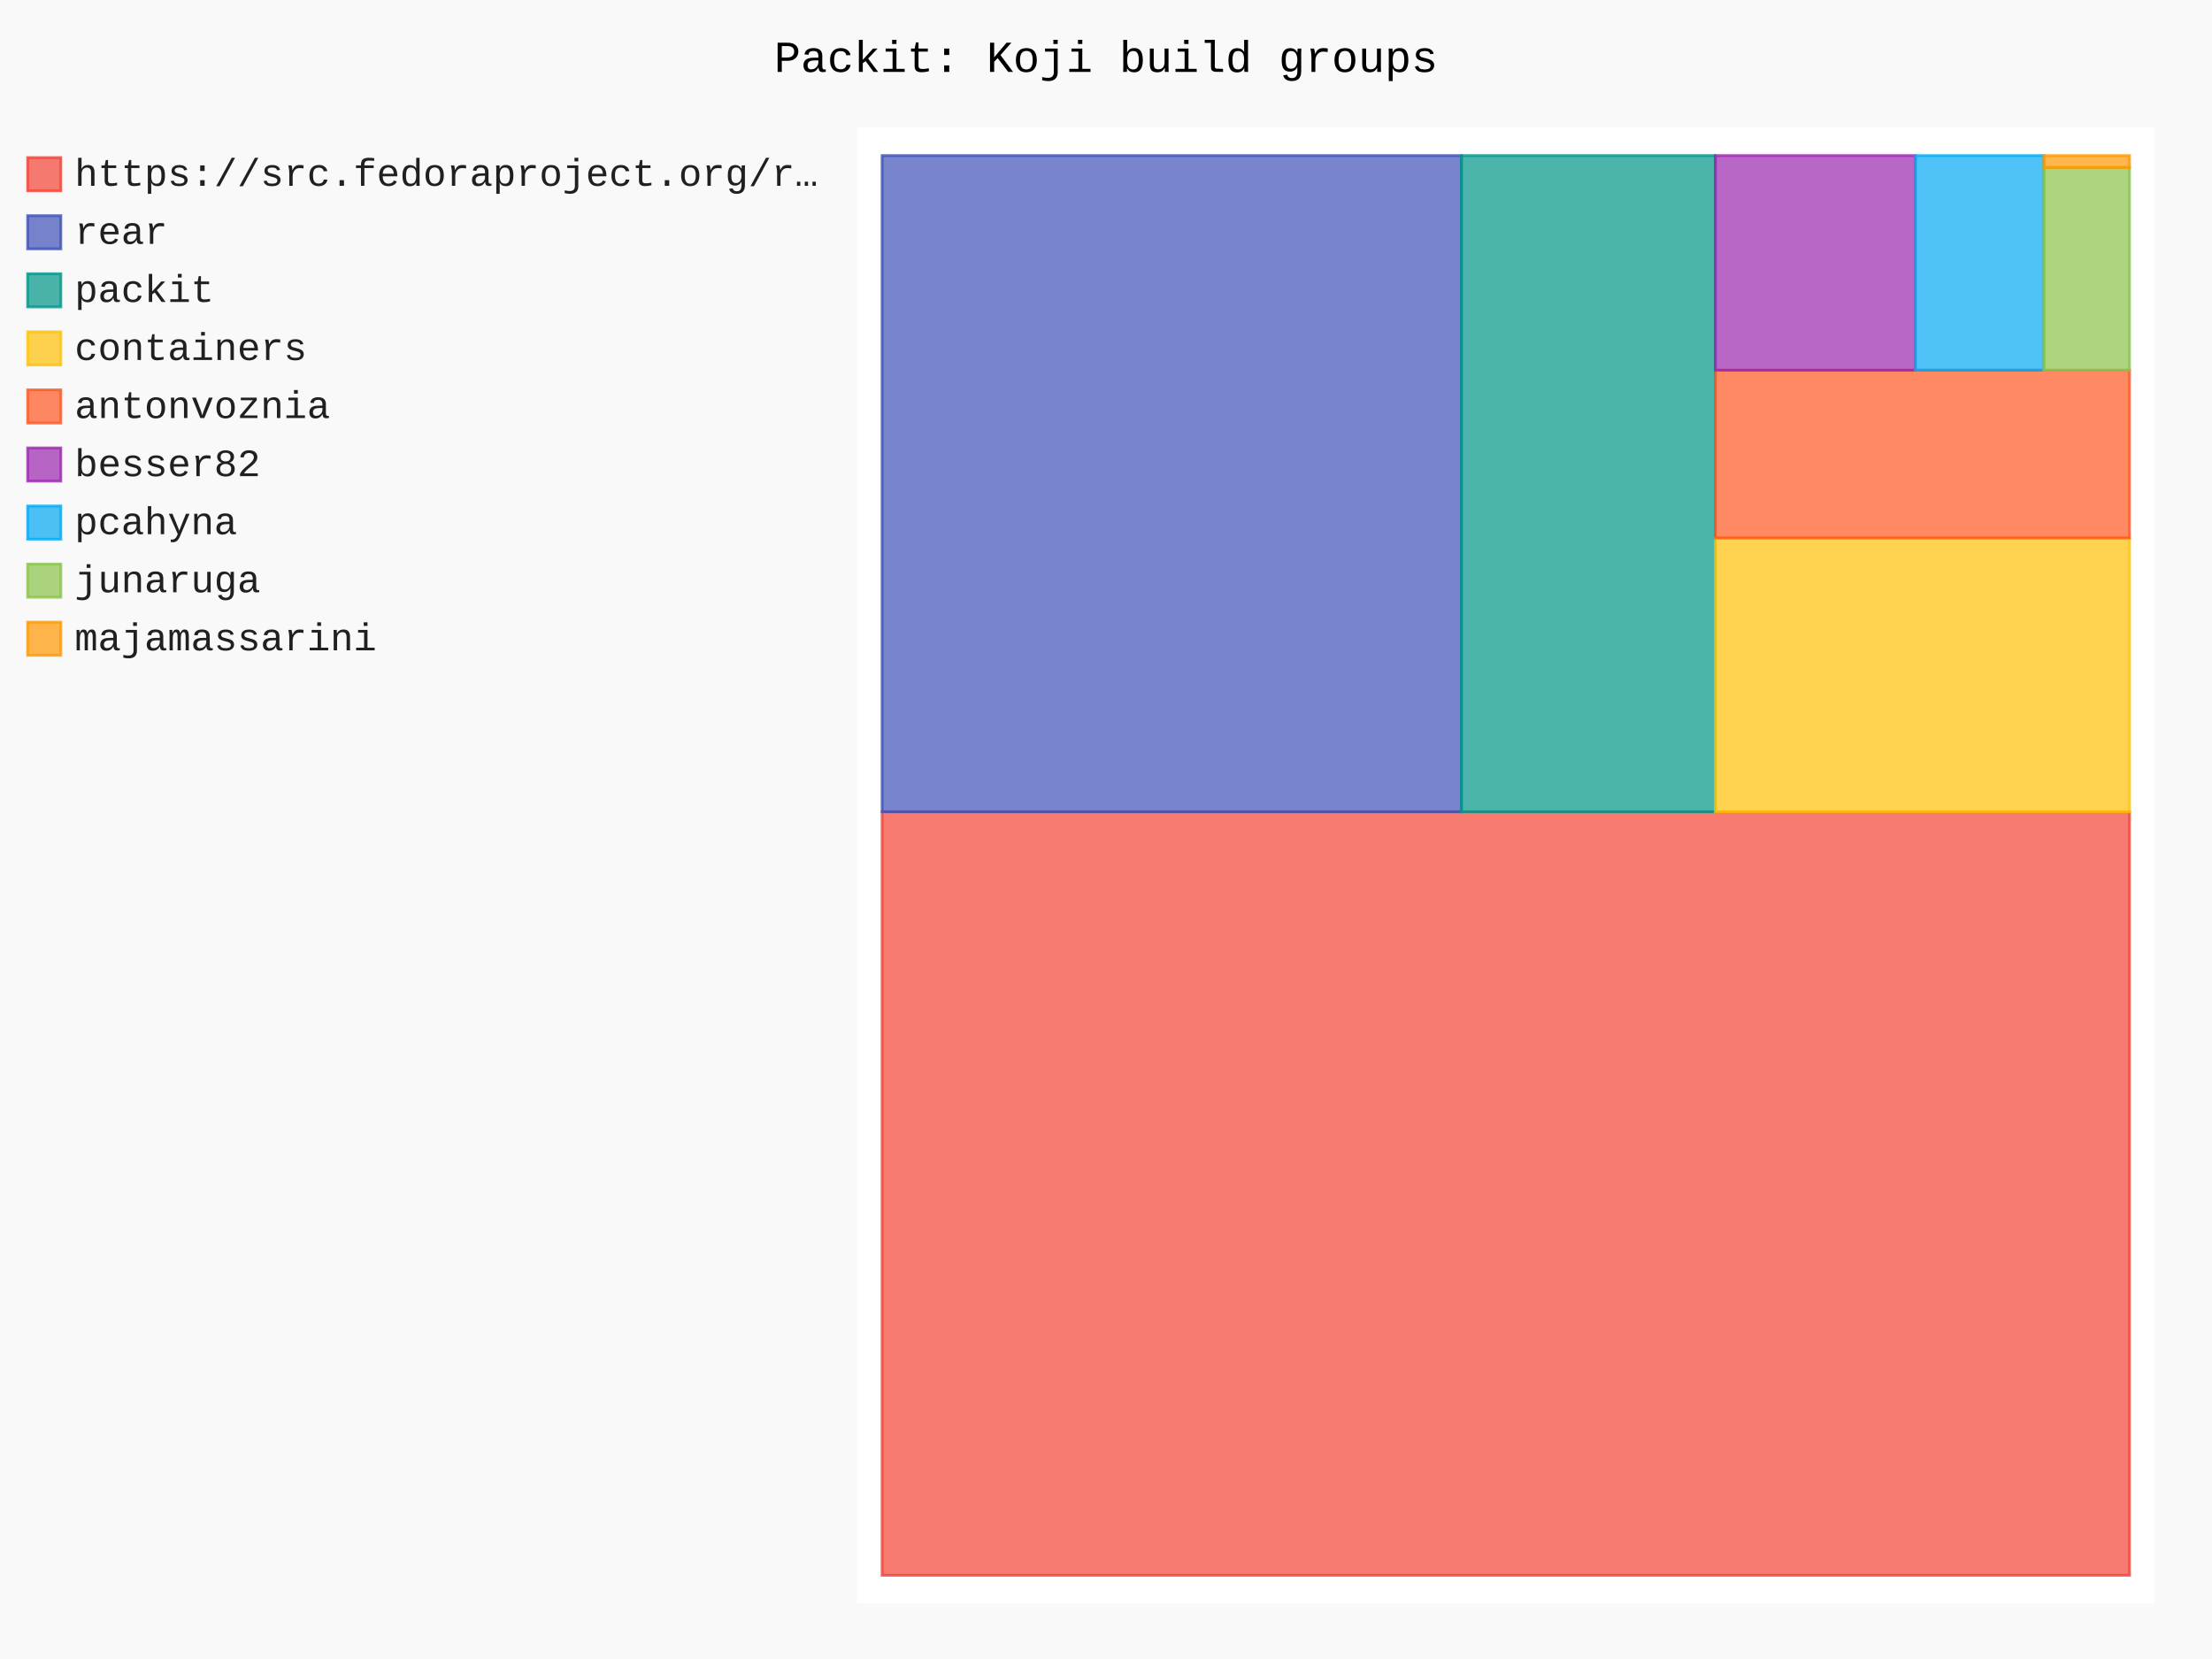
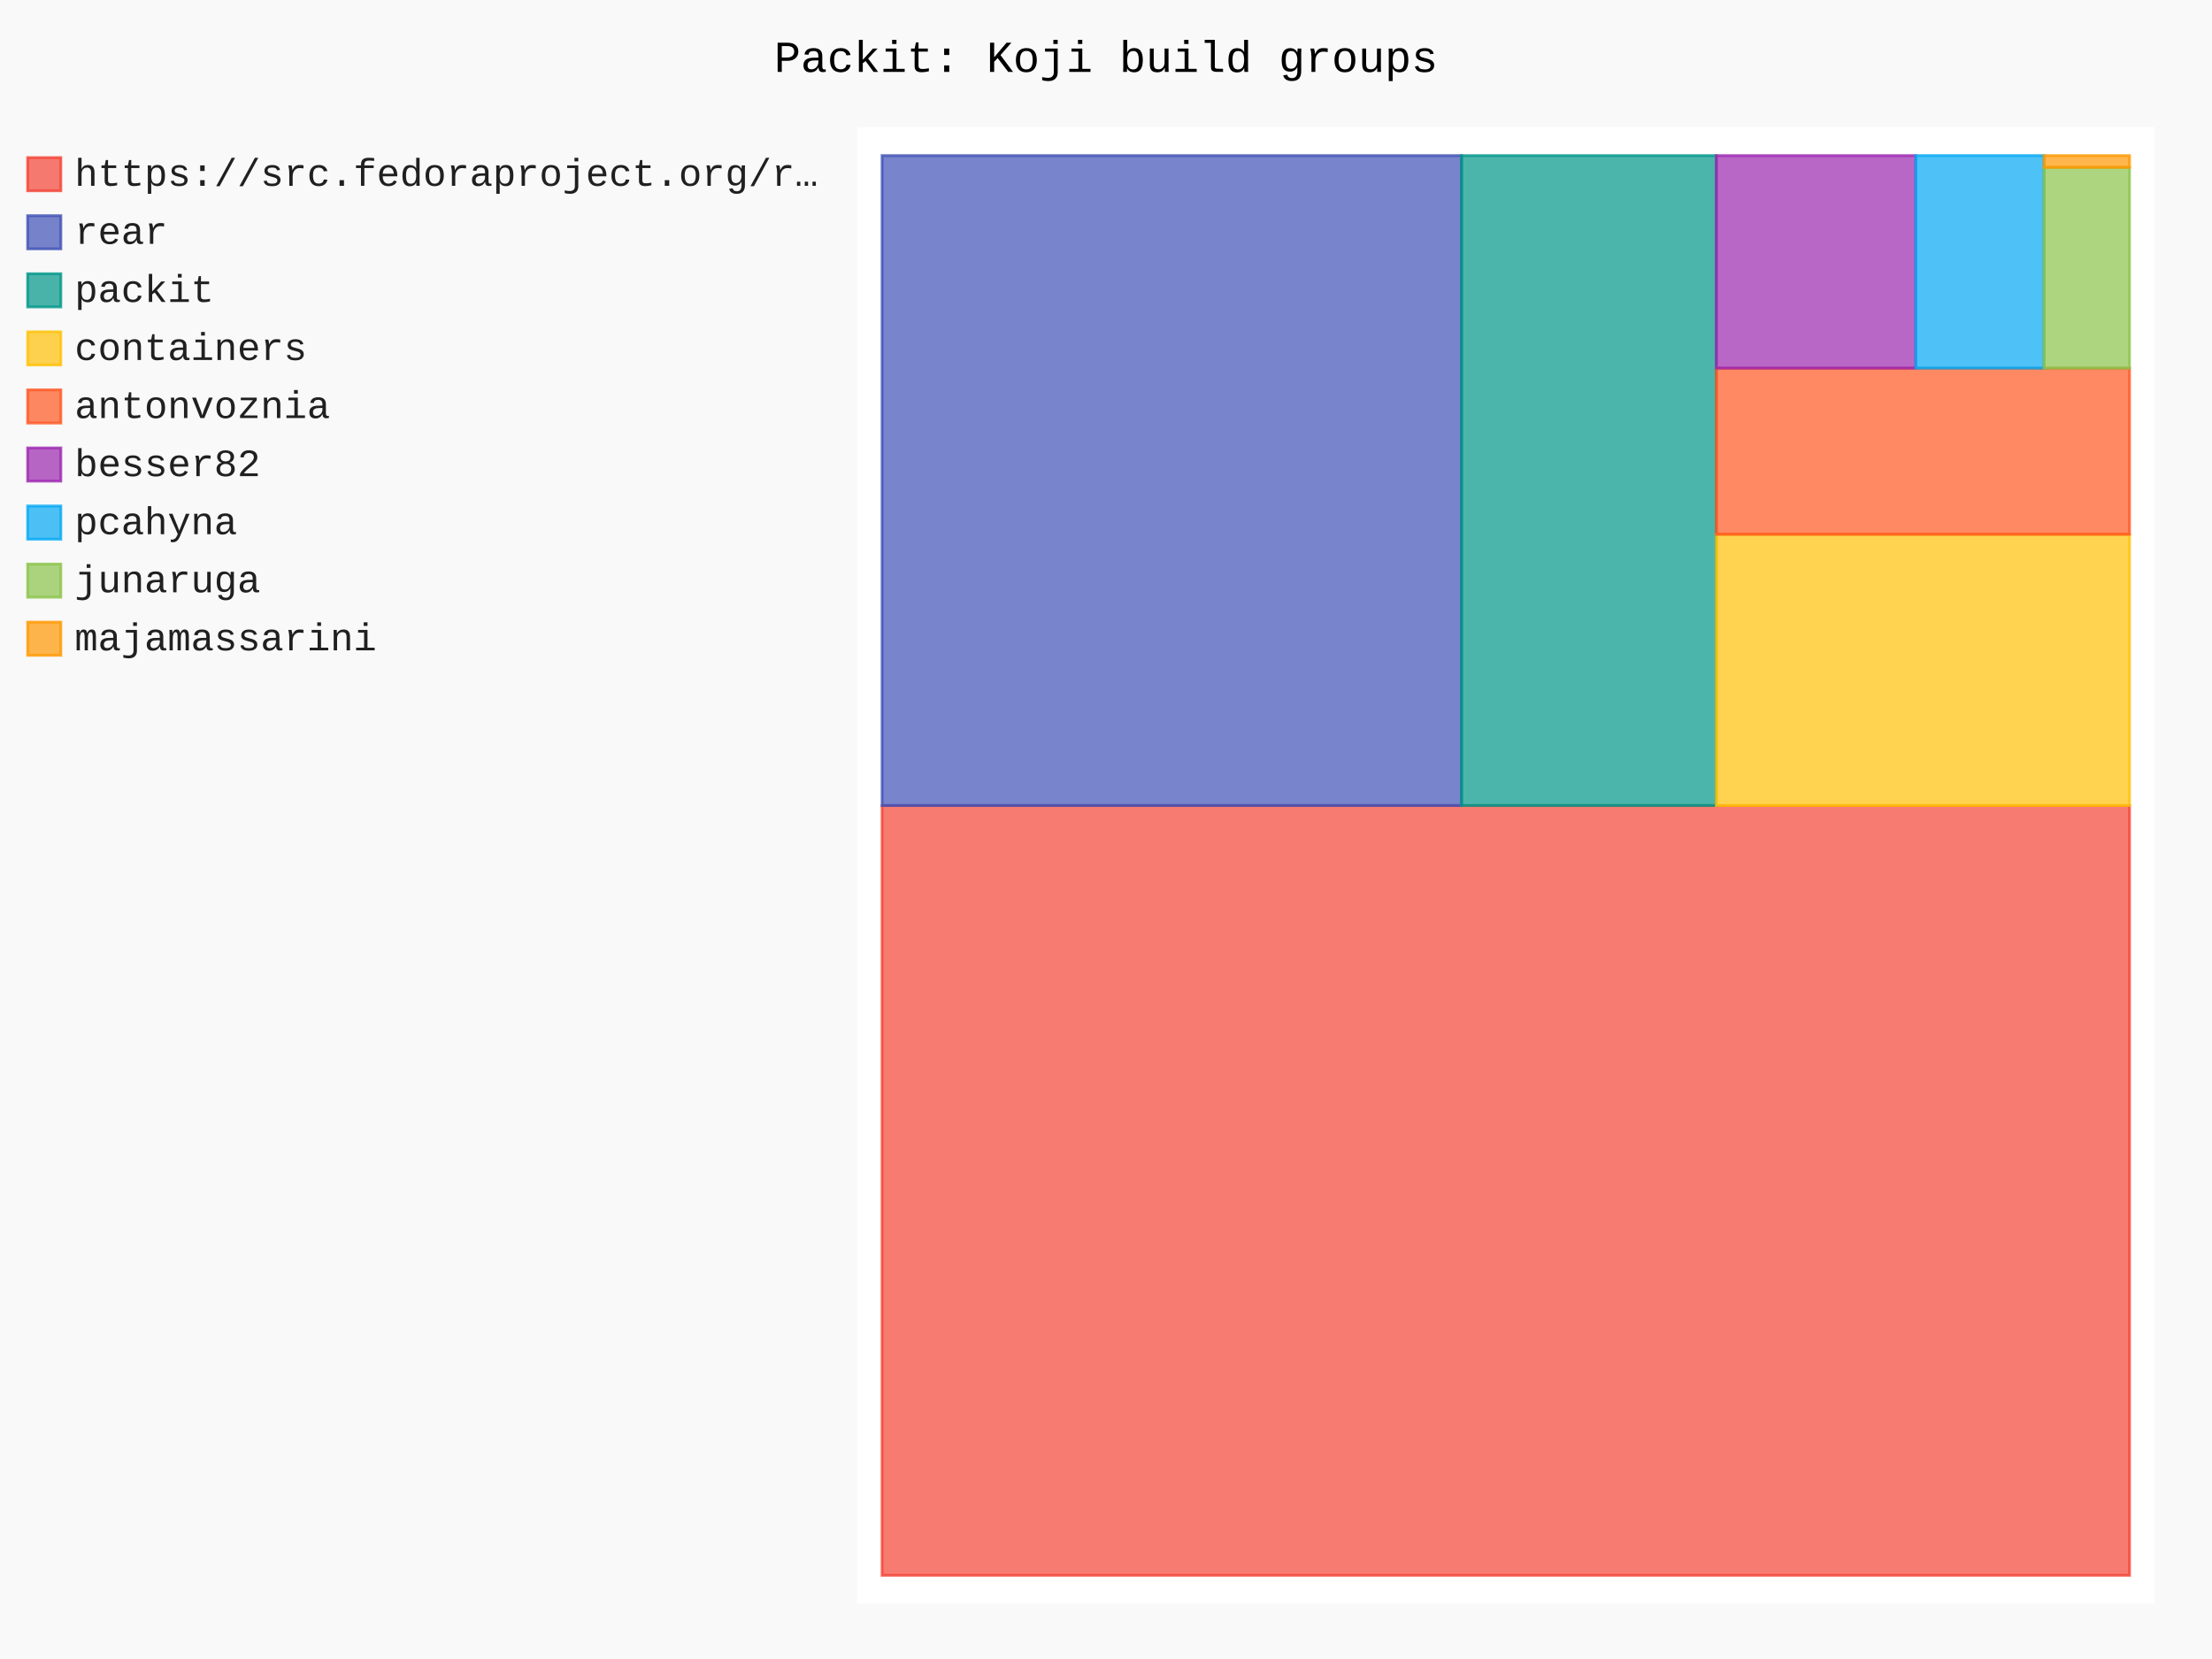
- <svg xmlns="http://www.w3.org/2000/svg" id="chart-9aed8a0f-4c37-4cd2-91b3-e48a3758c560" class="pygal-chart" viewBox="0 0 800 600">
+ <svg xmlns="http://www.w3.org/2000/svg" id="chart-a2a14103-d60b-49fb-8d7e-196b6dd38fa3" class="pygal-chart" viewBox="0 0 800 600">
  <defs>
-     <style type="text/css">#chart-9aed8a0f-4c37-4cd2-91b3-e48a3758c560{-webkit-user-select:none;-webkit-font-smoothing:antialiased;font-family:Consolas,"Liberation Mono",Menlo,Courier,monospace}#chart-9aed8a0f-4c37-4cd2-91b3-e48a3758c560 .title{font-family:Consolas,"Liberation Mono",Menlo,Courier,monospace;font-size:16px}#chart-9aed8a0f-4c37-4cd2-91b3-e48a3758c560 .legends .legend text{font-family:Consolas,"Liberation Mono",Menlo,Courier,monospace;font-size:14px}#chart-9aed8a0f-4c37-4cd2-91b3-e48a3758c560 .axis text{font-family:Consolas,"Liberation Mono",Menlo,Courier,monospace;font-size:10px}#chart-9aed8a0f-4c37-4cd2-91b3-e48a3758c560 .axis text.major{font-family:Consolas,"Liberation Mono",Menlo,Courier,monospace;font-size:10px}#chart-9aed8a0f-4c37-4cd2-91b3-e48a3758c560 .text-overlay text.value{font-family:Consolas,"Liberation Mono",Menlo,Courier,monospace;font-size:16px}#chart-9aed8a0f-4c37-4cd2-91b3-e48a3758c560 .text-overlay text.label{font-family:Consolas,"Liberation Mono",Menlo,Courier,monospace;font-size:10px}#chart-9aed8a0f-4c37-4cd2-91b3-e48a3758c560 .tooltip{font-family:Consolas,"Liberation Mono",Menlo,Courier,monospace;font-size:14px}#chart-9aed8a0f-4c37-4cd2-91b3-e48a3758c560 text.no_data{font-family:Consolas,"Liberation Mono",Menlo,Courier,monospace;font-size:64px}
- #chart-9aed8a0f-4c37-4cd2-91b3-e48a3758c560{background-color:rgba(249,249,249,1)}#chart-9aed8a0f-4c37-4cd2-91b3-e48a3758c560 path,#chart-9aed8a0f-4c37-4cd2-91b3-e48a3758c560 line,#chart-9aed8a0f-4c37-4cd2-91b3-e48a3758c560 rect,#chart-9aed8a0f-4c37-4cd2-91b3-e48a3758c560 circle{-webkit-transition:150ms;-moz-transition:150ms;transition:150ms}#chart-9aed8a0f-4c37-4cd2-91b3-e48a3758c560 .graph &gt; .background{fill:rgba(249,249,249,1)}#chart-9aed8a0f-4c37-4cd2-91b3-e48a3758c560 .plot &gt; .background{fill:rgba(255,255,255,1)}#chart-9aed8a0f-4c37-4cd2-91b3-e48a3758c560 .graph{fill:rgba(0,0,0,.87)}#chart-9aed8a0f-4c37-4cd2-91b3-e48a3758c560 text.no_data{fill:rgba(0,0,0,1)}#chart-9aed8a0f-4c37-4cd2-91b3-e48a3758c560 .title{fill:rgba(0,0,0,1)}#chart-9aed8a0f-4c37-4cd2-91b3-e48a3758c560 .legends .legend text{fill:rgba(0,0,0,.87)}#chart-9aed8a0f-4c37-4cd2-91b3-e48a3758c560 .legends .legend:hover text{fill:rgba(0,0,0,1)}#chart-9aed8a0f-4c37-4cd2-91b3-e48a3758c560 .axis .line{stroke:rgba(0,0,0,1)}#chart-9aed8a0f-4c37-4cd2-91b3-e48a3758c560 .axis .guide.line{stroke:rgba(0,0,0,.54)}#chart-9aed8a0f-4c37-4cd2-91b3-e48a3758c560 .axis .major.line{stroke:rgba(0,0,0,.87)}#chart-9aed8a0f-4c37-4cd2-91b3-e48a3758c560 .axis text.major{fill:rgba(0,0,0,1)}#chart-9aed8a0f-4c37-4cd2-91b3-e48a3758c560 .axis.y .guides:hover .guide.line,#chart-9aed8a0f-4c37-4cd2-91b3-e48a3758c560 .line-graph .axis.x .guides:hover .guide.line,#chart-9aed8a0f-4c37-4cd2-91b3-e48a3758c560 .stackedline-graph .axis.x .guides:hover .guide.line,#chart-9aed8a0f-4c37-4cd2-91b3-e48a3758c560 .xy-graph .axis.x .guides:hover .guide.line{stroke:rgba(0,0,0,1)}#chart-9aed8a0f-4c37-4cd2-91b3-e48a3758c560 .axis .guides:hover text{fill:rgba(0,0,0,1)}#chart-9aed8a0f-4c37-4cd2-91b3-e48a3758c560 .reactive{fill-opacity:.7;stroke-opacity:.8;stroke-width:1}#chart-9aed8a0f-4c37-4cd2-91b3-e48a3758c560 .ci{stroke:rgba(0,0,0,.87)}#chart-9aed8a0f-4c37-4cd2-91b3-e48a3758c560 .reactive.active,#chart-9aed8a0f-4c37-4cd2-91b3-e48a3758c560 .active .reactive{fill-opacity:.8;stroke-opacity:.9;stroke-width:4}#chart-9aed8a0f-4c37-4cd2-91b3-e48a3758c560 .ci .reactive.active{stroke-width:1.5}#chart-9aed8a0f-4c37-4cd2-91b3-e48a3758c560 .series text{fill:rgba(0,0,0,1)}#chart-9aed8a0f-4c37-4cd2-91b3-e48a3758c560 .tooltip rect{fill:rgba(255,255,255,1);stroke:rgba(0,0,0,1);-webkit-transition:opacity 150ms;-moz-transition:opacity 150ms;transition:opacity 150ms}#chart-9aed8a0f-4c37-4cd2-91b3-e48a3758c560 .tooltip .label{fill:rgba(0,0,0,.87)}#chart-9aed8a0f-4c37-4cd2-91b3-e48a3758c560 .tooltip .label{fill:rgba(0,0,0,.87)}#chart-9aed8a0f-4c37-4cd2-91b3-e48a3758c560 .tooltip .legend{font-size:.8em;fill:rgba(0,0,0,.54)}#chart-9aed8a0f-4c37-4cd2-91b3-e48a3758c560 .tooltip .x_label{font-size:.6em;fill:rgba(0,0,0,1)}#chart-9aed8a0f-4c37-4cd2-91b3-e48a3758c560 .tooltip .xlink{font-size:.5em;text-decoration:underline}#chart-9aed8a0f-4c37-4cd2-91b3-e48a3758c560 .tooltip .value{font-size:1.5em}#chart-9aed8a0f-4c37-4cd2-91b3-e48a3758c560 .bound{font-size:.5em}#chart-9aed8a0f-4c37-4cd2-91b3-e48a3758c560 .max-value{font-size:.75em;fill:rgba(0,0,0,.54)}#chart-9aed8a0f-4c37-4cd2-91b3-e48a3758c560 .map-element{fill:rgba(255,255,255,1);stroke:rgba(0,0,0,.54) !important}#chart-9aed8a0f-4c37-4cd2-91b3-e48a3758c560 .map-element .reactive{fill-opacity:inherit;stroke-opacity:inherit}#chart-9aed8a0f-4c37-4cd2-91b3-e48a3758c560 .color-0,#chart-9aed8a0f-4c37-4cd2-91b3-e48a3758c560 .color-0 a:visited{stroke:#F44336;fill:#F44336}#chart-9aed8a0f-4c37-4cd2-91b3-e48a3758c560 .color-1,#chart-9aed8a0f-4c37-4cd2-91b3-e48a3758c560 .color-1 a:visited{stroke:#3F51B5;fill:#3F51B5}#chart-9aed8a0f-4c37-4cd2-91b3-e48a3758c560 .color-2,#chart-9aed8a0f-4c37-4cd2-91b3-e48a3758c560 .color-2 a:visited{stroke:#009688;fill:#009688}#chart-9aed8a0f-4c37-4cd2-91b3-e48a3758c560 .color-3,#chart-9aed8a0f-4c37-4cd2-91b3-e48a3758c560 .color-3 a:visited{stroke:#FFC107;fill:#FFC107}#chart-9aed8a0f-4c37-4cd2-91b3-e48a3758c560 .color-4,#chart-9aed8a0f-4c37-4cd2-91b3-e48a3758c560 .color-4 a:visited{stroke:#FF5722;fill:#FF5722}#chart-9aed8a0f-4c37-4cd2-91b3-e48a3758c560 .color-5,#chart-9aed8a0f-4c37-4cd2-91b3-e48a3758c560 .color-5 a:visited{stroke:#9C27B0;fill:#9C27B0}#chart-9aed8a0f-4c37-4cd2-91b3-e48a3758c560 .color-6,#chart-9aed8a0f-4c37-4cd2-91b3-e48a3758c560 .color-6 a:visited{stroke:#03A9F4;fill:#03A9F4}#chart-9aed8a0f-4c37-4cd2-91b3-e48a3758c560 .color-7,#chart-9aed8a0f-4c37-4cd2-91b3-e48a3758c560 .color-7 a:visited{stroke:#8BC34A;fill:#8BC34A}#chart-9aed8a0f-4c37-4cd2-91b3-e48a3758c560 .color-8,#chart-9aed8a0f-4c37-4cd2-91b3-e48a3758c560 .color-8 a:visited{stroke:#FF9800;fill:#FF9800}#chart-9aed8a0f-4c37-4cd2-91b3-e48a3758c560 .text-overlay .color-0 text{fill:black}#chart-9aed8a0f-4c37-4cd2-91b3-e48a3758c560 .text-overlay .color-1 text{fill:black}#chart-9aed8a0f-4c37-4cd2-91b3-e48a3758c560 .text-overlay .color-2 text{fill:black}#chart-9aed8a0f-4c37-4cd2-91b3-e48a3758c560 .text-overlay .color-3 text{fill:black}#chart-9aed8a0f-4c37-4cd2-91b3-e48a3758c560 .text-overlay .color-4 text{fill:black}#chart-9aed8a0f-4c37-4cd2-91b3-e48a3758c560 .text-overlay .color-5 text{fill:black}#chart-9aed8a0f-4c37-4cd2-91b3-e48a3758c560 .text-overlay .color-6 text{fill:black}#chart-9aed8a0f-4c37-4cd2-91b3-e48a3758c560 .text-overlay .color-7 text{fill:black}#chart-9aed8a0f-4c37-4cd2-91b3-e48a3758c560 .text-overlay .color-8 text{fill:black}
- #chart-9aed8a0f-4c37-4cd2-91b3-e48a3758c560 text.no_data{text-anchor:middle}#chart-9aed8a0f-4c37-4cd2-91b3-e48a3758c560 .guide.line{fill:none}#chart-9aed8a0f-4c37-4cd2-91b3-e48a3758c560 .centered{text-anchor:middle}#chart-9aed8a0f-4c37-4cd2-91b3-e48a3758c560 .title{text-anchor:middle}#chart-9aed8a0f-4c37-4cd2-91b3-e48a3758c560 .legends .legend text{fill-opacity:1}#chart-9aed8a0f-4c37-4cd2-91b3-e48a3758c560 .axis.x text{text-anchor:middle}#chart-9aed8a0f-4c37-4cd2-91b3-e48a3758c560 .axis.x:not(.web) text[transform]{text-anchor:start}#chart-9aed8a0f-4c37-4cd2-91b3-e48a3758c560 .axis.x:not(.web) text[transform].backwards{text-anchor:end}#chart-9aed8a0f-4c37-4cd2-91b3-e48a3758c560 .axis.y text{text-anchor:end}#chart-9aed8a0f-4c37-4cd2-91b3-e48a3758c560 .axis.y text[transform].backwards{text-anchor:start}#chart-9aed8a0f-4c37-4cd2-91b3-e48a3758c560 .axis.y2 text{text-anchor:start}#chart-9aed8a0f-4c37-4cd2-91b3-e48a3758c560 .axis.y2 text[transform].backwards{text-anchor:end}#chart-9aed8a0f-4c37-4cd2-91b3-e48a3758c560 .axis .guide.line{stroke-dasharray:4,4;stroke:black}#chart-9aed8a0f-4c37-4cd2-91b3-e48a3758c560 .axis .major.guide.line{stroke-dasharray:6,6;stroke:black}#chart-9aed8a0f-4c37-4cd2-91b3-e48a3758c560 .horizontal .axis.y .guide.line,#chart-9aed8a0f-4c37-4cd2-91b3-e48a3758c560 .horizontal .axis.y2 .guide.line,#chart-9aed8a0f-4c37-4cd2-91b3-e48a3758c560 .vertical .axis.x .guide.line{opacity:0}#chart-9aed8a0f-4c37-4cd2-91b3-e48a3758c560 .horizontal .axis.always_show .guide.line,#chart-9aed8a0f-4c37-4cd2-91b3-e48a3758c560 .vertical .axis.always_show .guide.line{opacity:1 !important}#chart-9aed8a0f-4c37-4cd2-91b3-e48a3758c560 .axis.y .guides:hover .guide.line,#chart-9aed8a0f-4c37-4cd2-91b3-e48a3758c560 .axis.y2 .guides:hover .guide.line,#chart-9aed8a0f-4c37-4cd2-91b3-e48a3758c560 .axis.x .guides:hover .guide.line{opacity:1}#chart-9aed8a0f-4c37-4cd2-91b3-e48a3758c560 .axis .guides:hover text{opacity:1}#chart-9aed8a0f-4c37-4cd2-91b3-e48a3758c560 .nofill{fill:none}#chart-9aed8a0f-4c37-4cd2-91b3-e48a3758c560 .subtle-fill{fill-opacity:.2}#chart-9aed8a0f-4c37-4cd2-91b3-e48a3758c560 .dot{stroke-width:1px;fill-opacity:1;stroke-opacity:1}#chart-9aed8a0f-4c37-4cd2-91b3-e48a3758c560 .dot.active{stroke-width:5px}#chart-9aed8a0f-4c37-4cd2-91b3-e48a3758c560 .dot.negative{fill:transparent}#chart-9aed8a0f-4c37-4cd2-91b3-e48a3758c560 text,#chart-9aed8a0f-4c37-4cd2-91b3-e48a3758c560 tspan{stroke:none !important}#chart-9aed8a0f-4c37-4cd2-91b3-e48a3758c560 .series text.active{opacity:1}#chart-9aed8a0f-4c37-4cd2-91b3-e48a3758c560 .tooltip rect{fill-opacity:.95;stroke-width:.5}#chart-9aed8a0f-4c37-4cd2-91b3-e48a3758c560 .tooltip text{fill-opacity:1}#chart-9aed8a0f-4c37-4cd2-91b3-e48a3758c560 .showable{visibility:hidden}#chart-9aed8a0f-4c37-4cd2-91b3-e48a3758c560 .showable.shown{visibility:visible}#chart-9aed8a0f-4c37-4cd2-91b3-e48a3758c560 .gauge-background{fill:rgba(229,229,229,1);stroke:none}#chart-9aed8a0f-4c37-4cd2-91b3-e48a3758c560 .bg-lines{stroke:rgba(249,249,249,1);stroke-width:2px}</style>
+     <style type="text/css">#chart-a2a14103-d60b-49fb-8d7e-196b6dd38fa3{-webkit-user-select:none;-webkit-font-smoothing:antialiased;font-family:Consolas,"Liberation Mono",Menlo,Courier,monospace}#chart-a2a14103-d60b-49fb-8d7e-196b6dd38fa3 .title{font-family:Consolas,"Liberation Mono",Menlo,Courier,monospace;font-size:16px}#chart-a2a14103-d60b-49fb-8d7e-196b6dd38fa3 .legends .legend text{font-family:Consolas,"Liberation Mono",Menlo,Courier,monospace;font-size:14px}#chart-a2a14103-d60b-49fb-8d7e-196b6dd38fa3 .axis text{font-family:Consolas,"Liberation Mono",Menlo,Courier,monospace;font-size:10px}#chart-a2a14103-d60b-49fb-8d7e-196b6dd38fa3 .axis text.major{font-family:Consolas,"Liberation Mono",Menlo,Courier,monospace;font-size:10px}#chart-a2a14103-d60b-49fb-8d7e-196b6dd38fa3 .text-overlay text.value{font-family:Consolas,"Liberation Mono",Menlo,Courier,monospace;font-size:16px}#chart-a2a14103-d60b-49fb-8d7e-196b6dd38fa3 .text-overlay text.label{font-family:Consolas,"Liberation Mono",Menlo,Courier,monospace;font-size:10px}#chart-a2a14103-d60b-49fb-8d7e-196b6dd38fa3 .tooltip{font-family:Consolas,"Liberation Mono",Menlo,Courier,monospace;font-size:14px}#chart-a2a14103-d60b-49fb-8d7e-196b6dd38fa3 text.no_data{font-family:Consolas,"Liberation Mono",Menlo,Courier,monospace;font-size:64px}
+ #chart-a2a14103-d60b-49fb-8d7e-196b6dd38fa3{background-color:rgba(249,249,249,1)}#chart-a2a14103-d60b-49fb-8d7e-196b6dd38fa3 path,#chart-a2a14103-d60b-49fb-8d7e-196b6dd38fa3 line,#chart-a2a14103-d60b-49fb-8d7e-196b6dd38fa3 rect,#chart-a2a14103-d60b-49fb-8d7e-196b6dd38fa3 circle{-webkit-transition:150ms;-moz-transition:150ms;transition:150ms}#chart-a2a14103-d60b-49fb-8d7e-196b6dd38fa3 .graph &gt; .background{fill:rgba(249,249,249,1)}#chart-a2a14103-d60b-49fb-8d7e-196b6dd38fa3 .plot &gt; .background{fill:rgba(255,255,255,1)}#chart-a2a14103-d60b-49fb-8d7e-196b6dd38fa3 .graph{fill:rgba(0,0,0,.87)}#chart-a2a14103-d60b-49fb-8d7e-196b6dd38fa3 text.no_data{fill:rgba(0,0,0,1)}#chart-a2a14103-d60b-49fb-8d7e-196b6dd38fa3 .title{fill:rgba(0,0,0,1)}#chart-a2a14103-d60b-49fb-8d7e-196b6dd38fa3 .legends .legend text{fill:rgba(0,0,0,.87)}#chart-a2a14103-d60b-49fb-8d7e-196b6dd38fa3 .legends .legend:hover text{fill:rgba(0,0,0,1)}#chart-a2a14103-d60b-49fb-8d7e-196b6dd38fa3 .axis .line{stroke:rgba(0,0,0,1)}#chart-a2a14103-d60b-49fb-8d7e-196b6dd38fa3 .axis .guide.line{stroke:rgba(0,0,0,.54)}#chart-a2a14103-d60b-49fb-8d7e-196b6dd38fa3 .axis .major.line{stroke:rgba(0,0,0,.87)}#chart-a2a14103-d60b-49fb-8d7e-196b6dd38fa3 .axis text.major{fill:rgba(0,0,0,1)}#chart-a2a14103-d60b-49fb-8d7e-196b6dd38fa3 .axis.y .guides:hover .guide.line,#chart-a2a14103-d60b-49fb-8d7e-196b6dd38fa3 .line-graph .axis.x .guides:hover .guide.line,#chart-a2a14103-d60b-49fb-8d7e-196b6dd38fa3 .stackedline-graph .axis.x .guides:hover .guide.line,#chart-a2a14103-d60b-49fb-8d7e-196b6dd38fa3 .xy-graph .axis.x .guides:hover .guide.line{stroke:rgba(0,0,0,1)}#chart-a2a14103-d60b-49fb-8d7e-196b6dd38fa3 .axis .guides:hover text{fill:rgba(0,0,0,1)}#chart-a2a14103-d60b-49fb-8d7e-196b6dd38fa3 .reactive{fill-opacity:.7;stroke-opacity:.8;stroke-width:1}#chart-a2a14103-d60b-49fb-8d7e-196b6dd38fa3 .ci{stroke:rgba(0,0,0,.87)}#chart-a2a14103-d60b-49fb-8d7e-196b6dd38fa3 .reactive.active,#chart-a2a14103-d60b-49fb-8d7e-196b6dd38fa3 .active .reactive{fill-opacity:.8;stroke-opacity:.9;stroke-width:4}#chart-a2a14103-d60b-49fb-8d7e-196b6dd38fa3 .ci .reactive.active{stroke-width:1.5}#chart-a2a14103-d60b-49fb-8d7e-196b6dd38fa3 .series text{fill:rgba(0,0,0,1)}#chart-a2a14103-d60b-49fb-8d7e-196b6dd38fa3 .tooltip rect{fill:rgba(255,255,255,1);stroke:rgba(0,0,0,1);-webkit-transition:opacity 150ms;-moz-transition:opacity 150ms;transition:opacity 150ms}#chart-a2a14103-d60b-49fb-8d7e-196b6dd38fa3 .tooltip .label{fill:rgba(0,0,0,.87)}#chart-a2a14103-d60b-49fb-8d7e-196b6dd38fa3 .tooltip .label{fill:rgba(0,0,0,.87)}#chart-a2a14103-d60b-49fb-8d7e-196b6dd38fa3 .tooltip .legend{font-size:.8em;fill:rgba(0,0,0,.54)}#chart-a2a14103-d60b-49fb-8d7e-196b6dd38fa3 .tooltip .x_label{font-size:.6em;fill:rgba(0,0,0,1)}#chart-a2a14103-d60b-49fb-8d7e-196b6dd38fa3 .tooltip .xlink{font-size:.5em;text-decoration:underline}#chart-a2a14103-d60b-49fb-8d7e-196b6dd38fa3 .tooltip .value{font-size:1.5em}#chart-a2a14103-d60b-49fb-8d7e-196b6dd38fa3 .bound{font-size:.5em}#chart-a2a14103-d60b-49fb-8d7e-196b6dd38fa3 .max-value{font-size:.75em;fill:rgba(0,0,0,.54)}#chart-a2a14103-d60b-49fb-8d7e-196b6dd38fa3 .map-element{fill:rgba(255,255,255,1);stroke:rgba(0,0,0,.54) !important}#chart-a2a14103-d60b-49fb-8d7e-196b6dd38fa3 .map-element .reactive{fill-opacity:inherit;stroke-opacity:inherit}#chart-a2a14103-d60b-49fb-8d7e-196b6dd38fa3 .color-0,#chart-a2a14103-d60b-49fb-8d7e-196b6dd38fa3 .color-0 a:visited{stroke:#F44336;fill:#F44336}#chart-a2a14103-d60b-49fb-8d7e-196b6dd38fa3 .color-1,#chart-a2a14103-d60b-49fb-8d7e-196b6dd38fa3 .color-1 a:visited{stroke:#3F51B5;fill:#3F51B5}#chart-a2a14103-d60b-49fb-8d7e-196b6dd38fa3 .color-2,#chart-a2a14103-d60b-49fb-8d7e-196b6dd38fa3 .color-2 a:visited{stroke:#009688;fill:#009688}#chart-a2a14103-d60b-49fb-8d7e-196b6dd38fa3 .color-3,#chart-a2a14103-d60b-49fb-8d7e-196b6dd38fa3 .color-3 a:visited{stroke:#FFC107;fill:#FFC107}#chart-a2a14103-d60b-49fb-8d7e-196b6dd38fa3 .color-4,#chart-a2a14103-d60b-49fb-8d7e-196b6dd38fa3 .color-4 a:visited{stroke:#FF5722;fill:#FF5722}#chart-a2a14103-d60b-49fb-8d7e-196b6dd38fa3 .color-5,#chart-a2a14103-d60b-49fb-8d7e-196b6dd38fa3 .color-5 a:visited{stroke:#9C27B0;fill:#9C27B0}#chart-a2a14103-d60b-49fb-8d7e-196b6dd38fa3 .color-6,#chart-a2a14103-d60b-49fb-8d7e-196b6dd38fa3 .color-6 a:visited{stroke:#03A9F4;fill:#03A9F4}#chart-a2a14103-d60b-49fb-8d7e-196b6dd38fa3 .color-7,#chart-a2a14103-d60b-49fb-8d7e-196b6dd38fa3 .color-7 a:visited{stroke:#8BC34A;fill:#8BC34A}#chart-a2a14103-d60b-49fb-8d7e-196b6dd38fa3 .color-8,#chart-a2a14103-d60b-49fb-8d7e-196b6dd38fa3 .color-8 a:visited{stroke:#FF9800;fill:#FF9800}#chart-a2a14103-d60b-49fb-8d7e-196b6dd38fa3 .text-overlay .color-0 text{fill:black}#chart-a2a14103-d60b-49fb-8d7e-196b6dd38fa3 .text-overlay .color-1 text{fill:black}#chart-a2a14103-d60b-49fb-8d7e-196b6dd38fa3 .text-overlay .color-2 text{fill:black}#chart-a2a14103-d60b-49fb-8d7e-196b6dd38fa3 .text-overlay .color-3 text{fill:black}#chart-a2a14103-d60b-49fb-8d7e-196b6dd38fa3 .text-overlay .color-4 text{fill:black}#chart-a2a14103-d60b-49fb-8d7e-196b6dd38fa3 .text-overlay .color-5 text{fill:black}#chart-a2a14103-d60b-49fb-8d7e-196b6dd38fa3 .text-overlay .color-6 text{fill:black}#chart-a2a14103-d60b-49fb-8d7e-196b6dd38fa3 .text-overlay .color-7 text{fill:black}#chart-a2a14103-d60b-49fb-8d7e-196b6dd38fa3 .text-overlay .color-8 text{fill:black}
+ #chart-a2a14103-d60b-49fb-8d7e-196b6dd38fa3 text.no_data{text-anchor:middle}#chart-a2a14103-d60b-49fb-8d7e-196b6dd38fa3 .guide.line{fill:none}#chart-a2a14103-d60b-49fb-8d7e-196b6dd38fa3 .centered{text-anchor:middle}#chart-a2a14103-d60b-49fb-8d7e-196b6dd38fa3 .title{text-anchor:middle}#chart-a2a14103-d60b-49fb-8d7e-196b6dd38fa3 .legends .legend text{fill-opacity:1}#chart-a2a14103-d60b-49fb-8d7e-196b6dd38fa3 .axis.x text{text-anchor:middle}#chart-a2a14103-d60b-49fb-8d7e-196b6dd38fa3 .axis.x:not(.web) text[transform]{text-anchor:start}#chart-a2a14103-d60b-49fb-8d7e-196b6dd38fa3 .axis.x:not(.web) text[transform].backwards{text-anchor:end}#chart-a2a14103-d60b-49fb-8d7e-196b6dd38fa3 .axis.y text{text-anchor:end}#chart-a2a14103-d60b-49fb-8d7e-196b6dd38fa3 .axis.y text[transform].backwards{text-anchor:start}#chart-a2a14103-d60b-49fb-8d7e-196b6dd38fa3 .axis.y2 text{text-anchor:start}#chart-a2a14103-d60b-49fb-8d7e-196b6dd38fa3 .axis.y2 text[transform].backwards{text-anchor:end}#chart-a2a14103-d60b-49fb-8d7e-196b6dd38fa3 .axis .guide.line{stroke-dasharray:4,4;stroke:black}#chart-a2a14103-d60b-49fb-8d7e-196b6dd38fa3 .axis .major.guide.line{stroke-dasharray:6,6;stroke:black}#chart-a2a14103-d60b-49fb-8d7e-196b6dd38fa3 .horizontal .axis.y .guide.line,#chart-a2a14103-d60b-49fb-8d7e-196b6dd38fa3 .horizontal .axis.y2 .guide.line,#chart-a2a14103-d60b-49fb-8d7e-196b6dd38fa3 .vertical .axis.x .guide.line{opacity:0}#chart-a2a14103-d60b-49fb-8d7e-196b6dd38fa3 .horizontal .axis.always_show .guide.line,#chart-a2a14103-d60b-49fb-8d7e-196b6dd38fa3 .vertical .axis.always_show .guide.line{opacity:1 !important}#chart-a2a14103-d60b-49fb-8d7e-196b6dd38fa3 .axis.y .guides:hover .guide.line,#chart-a2a14103-d60b-49fb-8d7e-196b6dd38fa3 .axis.y2 .guides:hover .guide.line,#chart-a2a14103-d60b-49fb-8d7e-196b6dd38fa3 .axis.x .guides:hover .guide.line{opacity:1}#chart-a2a14103-d60b-49fb-8d7e-196b6dd38fa3 .axis .guides:hover text{opacity:1}#chart-a2a14103-d60b-49fb-8d7e-196b6dd38fa3 .nofill{fill:none}#chart-a2a14103-d60b-49fb-8d7e-196b6dd38fa3 .subtle-fill{fill-opacity:.2}#chart-a2a14103-d60b-49fb-8d7e-196b6dd38fa3 .dot{stroke-width:1px;fill-opacity:1;stroke-opacity:1}#chart-a2a14103-d60b-49fb-8d7e-196b6dd38fa3 .dot.active{stroke-width:5px}#chart-a2a14103-d60b-49fb-8d7e-196b6dd38fa3 .dot.negative{fill:transparent}#chart-a2a14103-d60b-49fb-8d7e-196b6dd38fa3 text,#chart-a2a14103-d60b-49fb-8d7e-196b6dd38fa3 tspan{stroke:none !important}#chart-a2a14103-d60b-49fb-8d7e-196b6dd38fa3 .series text.active{opacity:1}#chart-a2a14103-d60b-49fb-8d7e-196b6dd38fa3 .tooltip rect{fill-opacity:.95;stroke-width:.5}#chart-a2a14103-d60b-49fb-8d7e-196b6dd38fa3 .tooltip text{fill-opacity:1}#chart-a2a14103-d60b-49fb-8d7e-196b6dd38fa3 .showable{visibility:hidden}#chart-a2a14103-d60b-49fb-8d7e-196b6dd38fa3 .showable.shown{visibility:visible}#chart-a2a14103-d60b-49fb-8d7e-196b6dd38fa3 .gauge-background{fill:rgba(229,229,229,1);stroke:none}#chart-a2a14103-d60b-49fb-8d7e-196b6dd38fa3 .bg-lines{stroke:rgba(249,249,249,1);stroke-width:2px}</style>
  </defs>
  <g class="graph treemap-graph vertical">
    <rect x="0" y="0" width="800" height="600" class="background" />
    <g transform="translate(310, 46)" class="plot">
      <rect x="0" y="0" width="469.2" height="534" class="background" />
      <g class="series serie-0 color-0">
        <g class="rects">
          <g class="rect">
-             <rect x="9.023" y="247.593" width="451.154" height="276.137" class="rect reactive tooltip-trigger" />
+             <rect x="9.023" y="245.337" width="451.154" height="278.393" class="rect reactive tooltip-trigger" />
          </g>
        </g>
      </g>
      <g class="series serie-1 color-1">
        <g class="rects">
          <g class="rect">
-             <rect x="9.023" y="10.269" width="209.525" height="237.324" class="rect reactive tooltip-trigger" />
+             <rect x="9.023" y="10.269" width="209.565" height="235.068" class="rect reactive tooltip-trigger" />
          </g>
        </g>
      </g>
      <g class="series serie-2 color-2">
        <g class="rects">
          <g class="rect">
-             <rect x="218.548" y="10.269" width="91.808" height="237.324" class="rect reactive tooltip-trigger" />
+             <rect x="218.588" y="10.269" width="92.141" height="235.068" class="rect reactive tooltip-trigger" />
          </g>
        </g>
      </g>
      <g class="series serie-3 color-3">
        <g class="rects">
          <g class="rect">
-             <rect x="310.356" y="148.56" width="149.821" height="99.034" class="rect reactive tooltip-trigger" />
+             <rect x="310.729" y="147.245" width="149.448" height="98.092" class="rect reactive tooltip-trigger" />
          </g>
        </g>
      </g>
      <g class="series serie-4 color-4">
        <g class="rects">
          <g class="rect">
-             <rect x="310.356" y="87.89" width="149.821" height="60.669" class="rect reactive tooltip-trigger" />
+             <rect x="310.729" y="87.152" width="149.448" height="60.093" class="rect reactive tooltip-trigger" />
          </g>
        </g>
      </g>
      <g class="series serie-5 color-5">
        <g class="rects">
          <g class="rect">
-             <rect x="310.356" y="10.269" width="72.328" height="77.621" class="rect reactive tooltip-trigger" />
+             <rect x="310.729" y="10.269" width="72.147" height="76.883" class="rect reactive tooltip-trigger" />
          </g>
        </g>
      </g>
      <g class="series serie-6 color-6">
        <g class="rects">
          <g class="rect">
-             <rect x="382.683" y="10.269" width="46.496" height="77.621" class="rect reactive tooltip-trigger" />
+             <rect x="382.876" y="10.269" width="46.38" height="76.883" class="rect reactive tooltip-trigger" />
          </g>
        </g>
      </g>
      <g class="series serie-7 color-7">
        <g class="rects">
          <g class="rect">
-             <rect x="429.179" y="14.582" width="30.998" height="73.309" class="rect reactive tooltip-trigger" />
+             <rect x="429.257" y="14.541" width="30.92" height="72.612" class="rect reactive tooltip-trigger" />
          </g>
        </g>
      </g>
      <g class="series serie-8 color-8">
        <g class="rects">
          <g class="rect">
-             <rect x="429.179" y="10.269" width="30.998" height="4.312" class="rect reactive tooltip-trigger" />
+             <rect x="429.257" y="10.269" width="30.92" height="4.271" class="rect reactive tooltip-trigger" />
          </g>
        </g>
      </g>
    </g>
    <g class="titles">
      <text x="400.0" y="26" class="title plot_title">Packit: Koji build groups</text>
    </g>
    <g transform="translate(310, 46)" class="plot overlay">
      <g class="series serie-0 color-0" />
      <g class="series serie-1 color-1" />
      <g class="series serie-2 color-2" />
      <g class="series serie-3 color-3" />
      <g class="series serie-4 color-4" />
      <g class="series serie-5 color-5" />
      <g class="series serie-6 color-6" />
      <g class="series serie-7 color-7" />
      <g class="series serie-8 color-8" />
    </g>
    <g transform="translate(310, 46)" class="plot text-overlay">
      <g class="series serie-0 color-0" />
      <g class="series serie-1 color-1" />
      <g class="series serie-2 color-2" />
      <g class="series serie-3 color-3" />
      <g class="series serie-4 color-4" />
      <g class="series serie-5 color-5" />
      <g class="series serie-6 color-6" />
      <g class="series serie-7 color-7" />
      <g class="series serie-8 color-8" />
    </g>
    <g transform="translate(310, 46)" class="plot tooltip-overlay">
      <g transform="translate(0 0)" style="opacity: 0" class="tooltip">
        <rect rx="0" ry="0" width="0" height="0" class="tooltip-box" />
        <g class="text" />
      </g>
    </g>
    <g transform="translate(10, 56)" class="legends">
      <g id="activate-serie-0" class="legend reactive activate-serie">
        <rect x="0.0" y="1.0" width="12" height="12" class="color-0 reactive" />
        <text x="17.0" y="11.2">https://src.fedoraproject.org/r…</text>
      </g>
      <g id="activate-serie-1" class="legend reactive activate-serie">
        <rect x="0.0" y="22.0" width="12" height="12" class="color-1 reactive" />
        <text x="17.0" y="32.2">rear</text>
      </g>
      <g id="activate-serie-2" class="legend reactive activate-serie">
        <rect x="0.0" y="43.0" width="12" height="12" class="color-2 reactive" />
        <text x="17.0" y="53.2">packit</text>
      </g>
      <g id="activate-serie-3" class="legend reactive activate-serie">
        <rect x="0.0" y="64.0" width="12" height="12" class="color-3 reactive" />
        <text x="17.0" y="74.2">containers</text>
      </g>
      <g id="activate-serie-4" class="legend reactive activate-serie">
        <rect x="0.0" y="85.0" width="12" height="12" class="color-4 reactive" />
        <text x="17.0" y="95.2">antonvoznia</text>
      </g>
      <g id="activate-serie-5" class="legend reactive activate-serie">
        <rect x="0.0" y="106.0" width="12" height="12" class="color-5 reactive" />
        <text x="17.0" y="116.2">besser82</text>
      </g>
      <g id="activate-serie-6" class="legend reactive activate-serie">
        <rect x="0.0" y="127.0" width="12" height="12" class="color-6 reactive" />
        <text x="17.0" y="137.2">pcahyna</text>
      </g>
      <g id="activate-serie-7" class="legend reactive activate-serie">
        <rect x="0.0" y="148.0" width="12" height="12" class="color-7 reactive" />
        <text x="17.0" y="158.2">junaruga</text>
      </g>
      <g id="activate-serie-8" class="legend reactive activate-serie">
        <rect x="0.0" y="169.0" width="12" height="12" class="color-8 reactive" />
        <text x="17.0" y="179.2">majamassarini</text>
      </g>
    </g>
    <g transform="translate(790, 56)" class="legends" />
  </g>
</svg>
